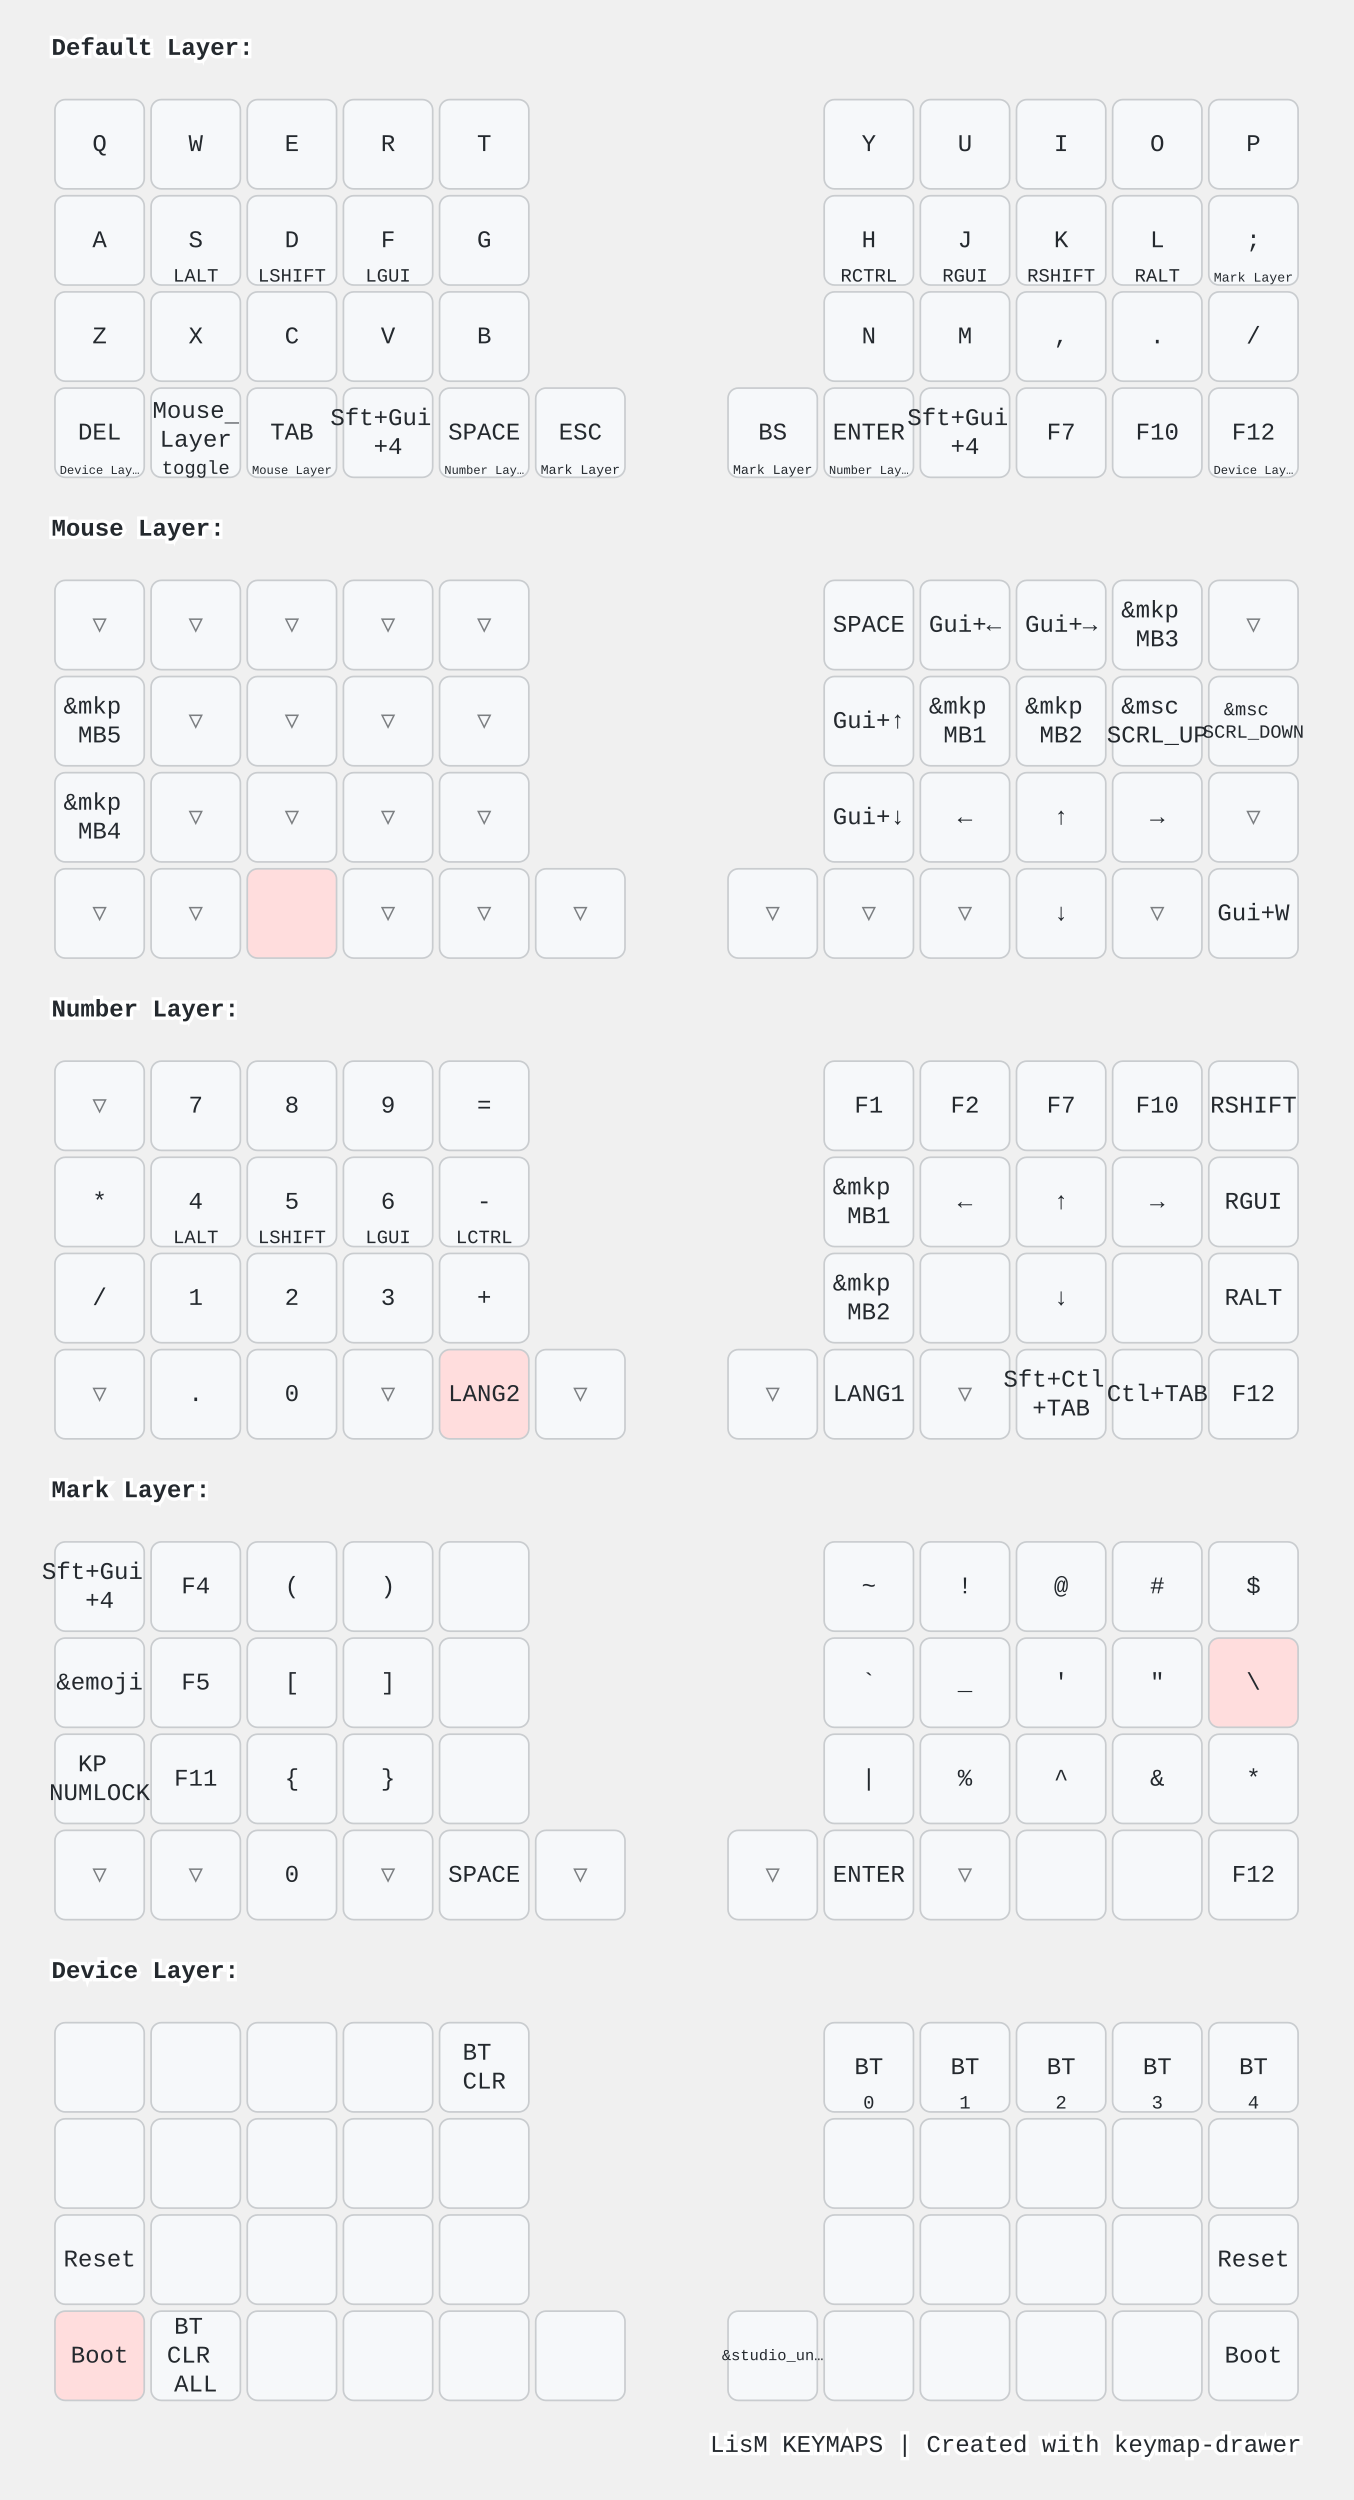
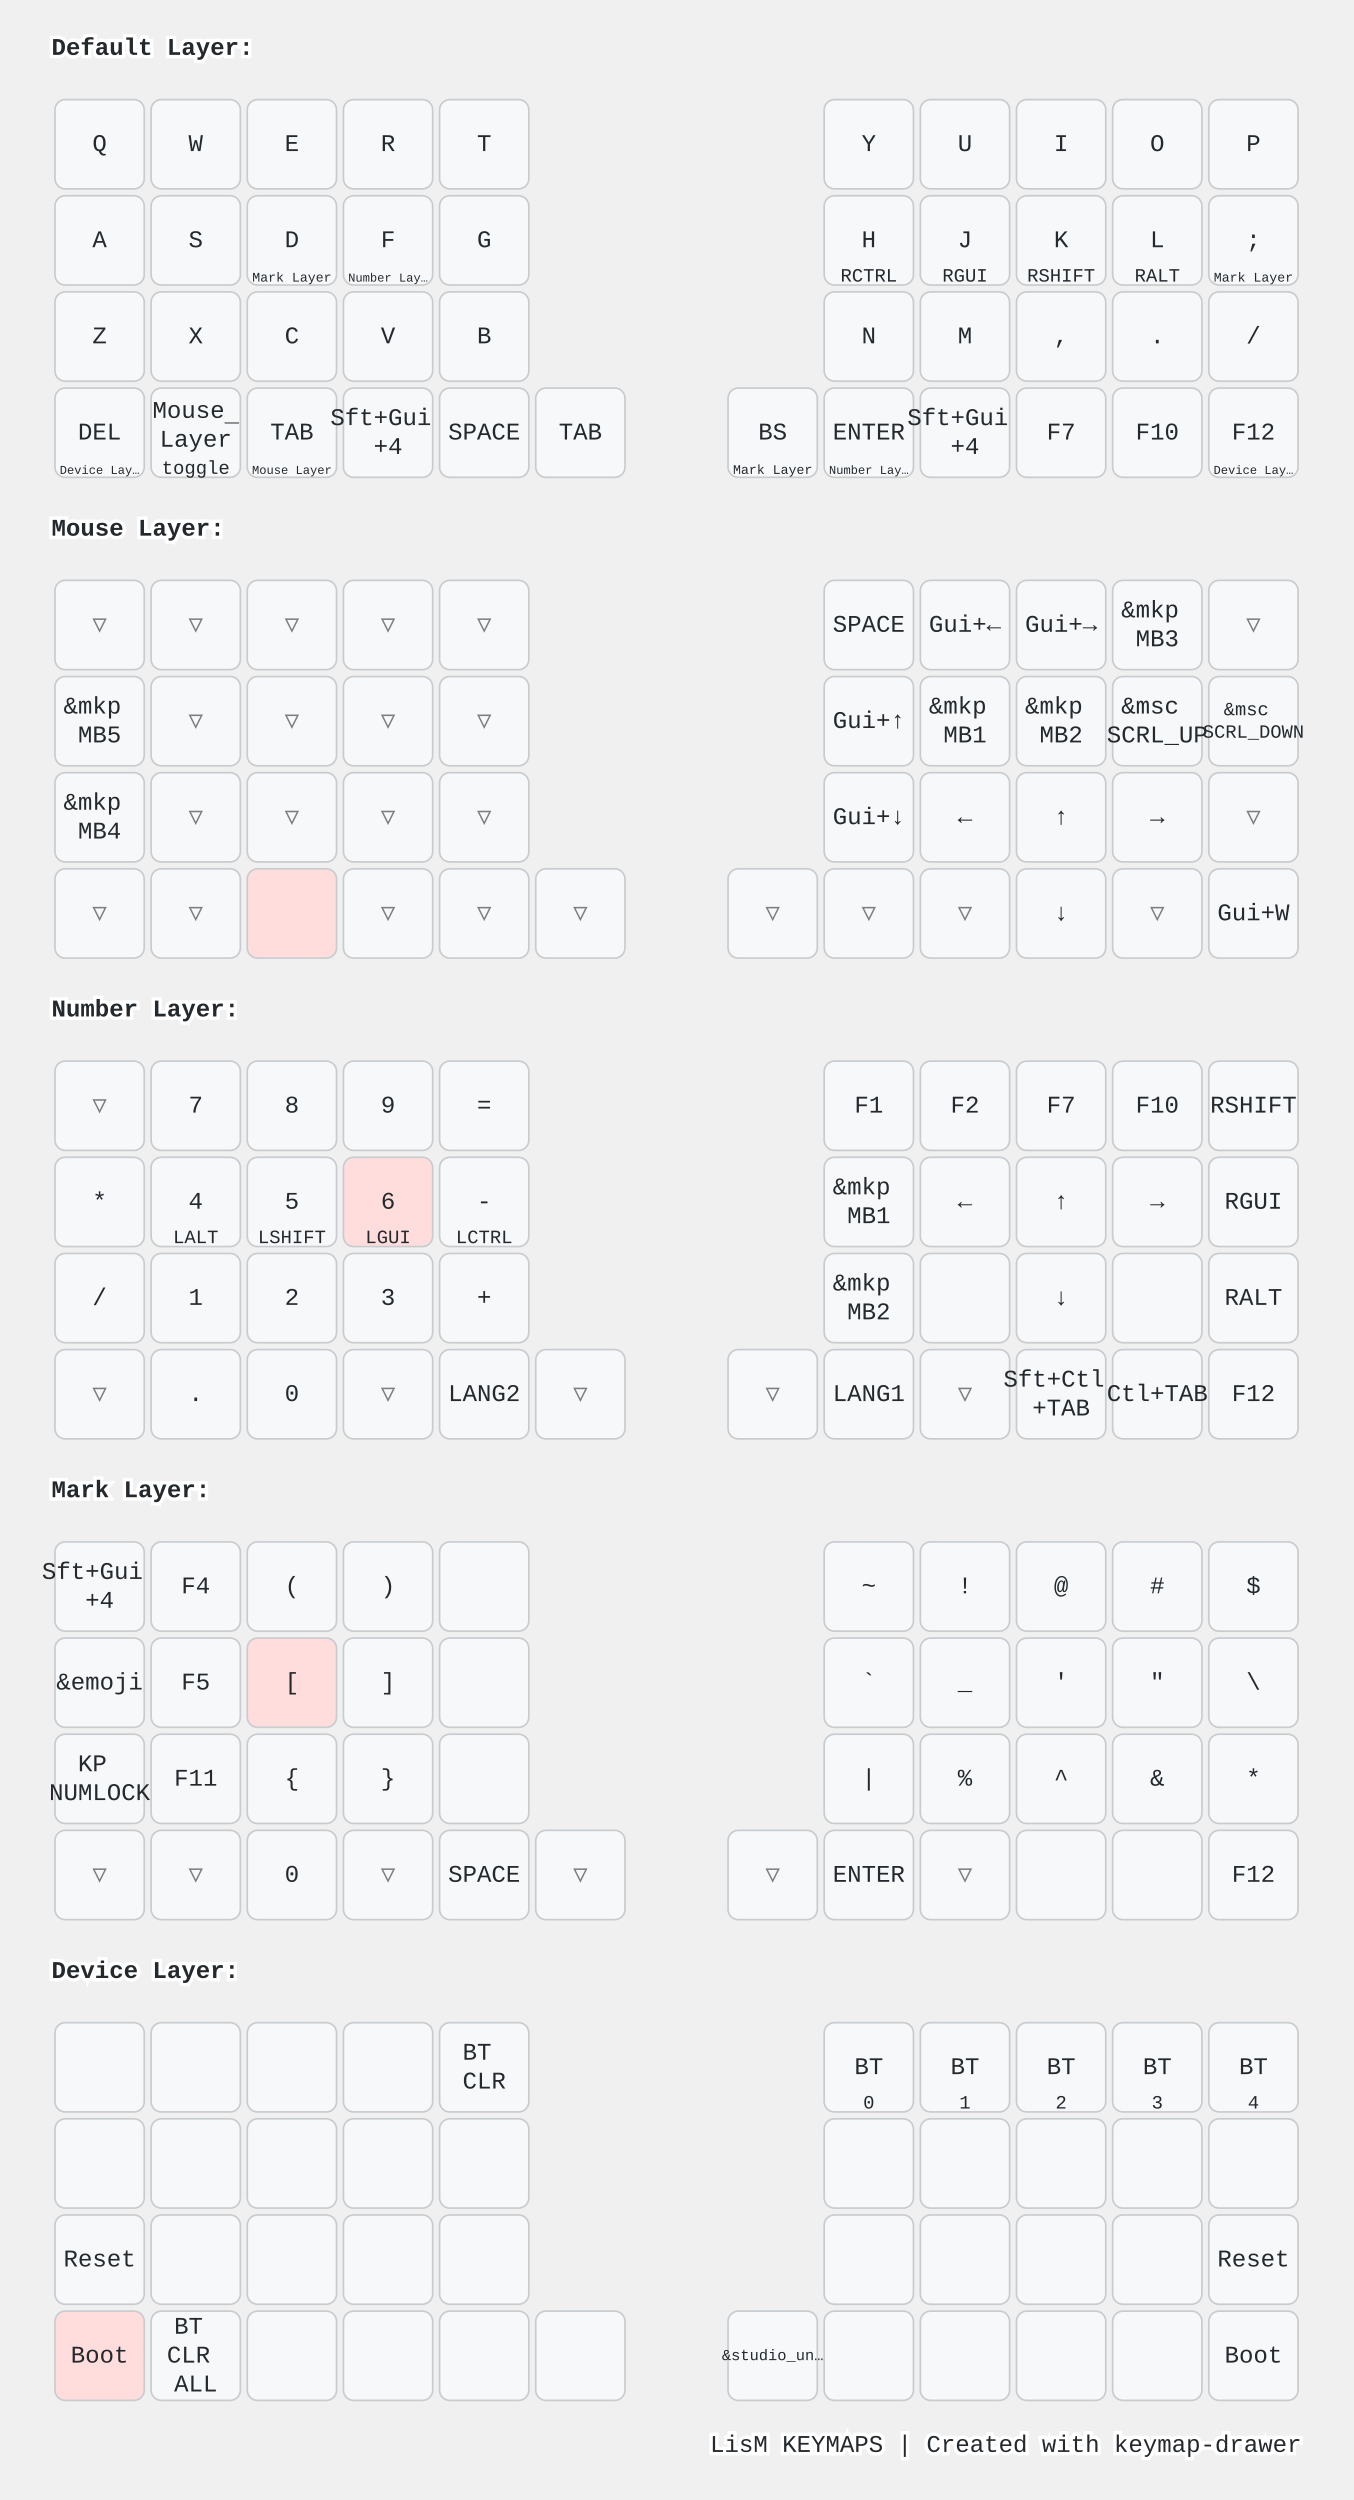
<svg xmlns="http://www.w3.org/2000/svg" width="788" height="1456" viewBox="0 0 788 1456" class="keymap">
  <style>/* inherit to force styles through use tags */
svg path {
    fill: inherit;
}

/* font and background color specifications */
svg.keymap {
    font-family: SFMono-Regular,Consolas,Liberation Mono,Menlo,monospace;
    font-size: 14px;
    font-kerning: normal;
    text-rendering: optimizeLegibility;
    fill: #24292e;
}

/* default key styling */
rect.key {
    fill: #f6f8fa;
}

rect.key, rect.combo {
    stroke: #c9cccf;
    stroke-width: 1;
}

/* default key side styling, only used is draw_key_sides is set */
rect.side {
    filter: brightness(90%);
}

/* color accent for combo boxes */
rect.combo, rect.combo-separate {
    fill: #cdf;
}

/* color accent for held keys */
rect.held, rect.combo.held {
    fill: #fdd;
}

/* color accent for ghost (optional) keys */
rect.ghost, rect.combo.ghost {
    stroke-dasharray: 4, 4;
    stroke-width: 2;
}

text {
    text-anchor: middle;
    dominant-baseline: middle;
}

/* styling for layer labels */
text.label {
    font-weight: bold;
    text-anchor: start;
    stroke: white;
    stroke-width: 4;
    paint-order: stroke;
}

/* styling for optional footer */
text.footer {
    text-anchor: end;
    dominant-baseline: auto;
    stroke: white;
    stroke-width: 4;
    paint-order: stroke;
}

/* styling for combo tap, and key non-tap label text */
text.combo, text.hold, text.shifted, text.left, text.right, text.tl, text.tr, text.bl, text.br {
    font-size: 11px;
}

text.hold, text.bl, text.br {
    text-anchor: middle;
    dominant-baseline: auto;
}

text.shifted, text.tl, text.tr {
    text-anchor: middle;
    dominant-baseline: hanging;
}

text.left, text.tl, text.bl {
    text-anchor: start;
}

text.right, text.tr, text.br {
    text-anchor: end;
}

text.layer-activator {
    text-decoration: underline;
}

/* styling for hold/shifted label text in combo box */
text.combo.hold, text.combo.shifted, text.combo.left, text.combo.right {
    font-size: 8px;
}

/* lighter symbol for transparent keys */
text.trans {
    fill: #7b7e81;
}

/* styling for combo dendrons */
path.combo {
    stroke-width: 1;
    stroke: gray;
    fill: none;
}

/* Start Tabler Icons Cleanup */
/* cannot use height/width with glyphs */
.icon-tabler &gt; path {
    fill: inherit;
    stroke: inherit;
    stroke-width: 2;
}
/* hide tabler's default box */
.icon-tabler &gt; path[stroke="none"][fill="none"] {
    visibility: hidden;
}
/* End Tabler Icons Cleanup */

@media (prefers-color-scheme: dark) {
svg.keymap { fill: #d1d6db; }
rect.key { fill: #3f4750; }
rect.key, rect.combo { stroke: #60666c; }
rect.combo, rect.combo-separate { fill: #1f3d7a; }
rect.held, rect.combo.held { fill: #854747; }
text.label, text.footer { stroke: black; }
text.trans { fill: #7e8184; }
path.combo { stroke: #7f7f7f; }

}</style>
  <g transform="translate(30, 0)" class="layer-Default Layer">
    <text x="0" y="28" class="label" id="Default-Layer">Default Layer:</text>
    <g transform="translate(0, 56)">
      <g transform="translate(28, 28)" class="key keypos-0">
        <rect rx="6" ry="6" x="-26" y="-26" width="52" height="52" class="key" />
        <text x="0" y="0" class="key tap">Q</text>
      </g>
      <g transform="translate(84, 28)" class="key keypos-1">
        <rect rx="6" ry="6" x="-26" y="-26" width="52" height="52" class="key" />
        <text x="0" y="0" class="key tap">W</text>
      </g>
      <g transform="translate(140, 28)" class="key keypos-2">
        <rect rx="6" ry="6" x="-26" y="-26" width="52" height="52" class="key" />
        <text x="0" y="0" class="key tap">E</text>
      </g>
      <g transform="translate(196, 28)" class="key keypos-3">
        <rect rx="6" ry="6" x="-26" y="-26" width="52" height="52" class="key" />
        <text x="0" y="0" class="key tap">R</text>
      </g>
      <g transform="translate(252, 28)" class="key keypos-4">
        <rect rx="6" ry="6" x="-26" y="-26" width="52" height="52" class="key" />
        <text x="0" y="0" class="key tap">T</text>
      </g>
      <g transform="translate(476, 28)" class="key keypos-5">
        <rect rx="6" ry="6" x="-26" y="-26" width="52" height="52" class="key" />
        <text x="0" y="0" class="key tap">Y</text>
      </g>
      <g transform="translate(532, 28)" class="key keypos-6">
        <rect rx="6" ry="6" x="-26" y="-26" width="52" height="52" class="key" />
        <text x="0" y="0" class="key tap">U</text>
      </g>
      <g transform="translate(588, 28)" class="key keypos-7">
        <rect rx="6" ry="6" x="-26" y="-26" width="52" height="52" class="key" />
        <text x="0" y="0" class="key tap">I</text>
      </g>
      <g transform="translate(644, 28)" class="key keypos-8">
        <rect rx="6" ry="6" x="-26" y="-26" width="52" height="52" class="key" />
        <text x="0" y="0" class="key tap">O</text>
      </g>
      <g transform="translate(700, 28)" class="key keypos-9">
        <rect rx="6" ry="6" x="-26" y="-26" width="52" height="52" class="key" />
        <text x="0" y="0" class="key tap">P</text>
      </g>
      <g transform="translate(28, 84)" class="key keypos-10">
        <rect rx="6" ry="6" x="-26" y="-26" width="52" height="52" class="key" />
        <text x="0" y="0" class="key tap">A</text>
      </g>
      <g transform="translate(84, 84)" class="key keypos-11">
        <rect rx="6" ry="6" x="-26" y="-26" width="52" height="52" class="key" />
        <text x="0" y="0" class="key tap">S</text>
-         <text x="0" y="24" class="key hold">LALT</text>
      </g>
      <g transform="translate(140, 84)" class="key keypos-12">
        <rect rx="6" ry="6" x="-26" y="-26" width="52" height="52" class="key" />
        <text x="0" y="0" class="key tap">D</text>
-         <text x="0" y="24" class="key hold">LSHIFT</text>
+         <a href="#Mark-Layer">
+           <text x="0" y="24" class="key hold layer-activator">
+             <tspan style="font-size: 70%">Mark Layer</tspan>
+           </text>
+         </a>
      </g>
      <g transform="translate(196, 84)" class="key keypos-13">
        <rect rx="6" ry="6" x="-26" y="-26" width="52" height="52" class="key" />
        <text x="0" y="0" class="key tap">F</text>
-         <text x="0" y="24" class="key hold">LGUI</text>
+         <a href="#Number-Layer">
+           <text x="0" y="24" class="key hold layer-activator">
+             <tspan style="font-size: 64%">Number Lay…</tspan>
+           </text>
+         </a>
      </g>
      <g transform="translate(252, 84)" class="key keypos-14">
        <rect rx="6" ry="6" x="-26" y="-26" width="52" height="52" class="key" />
        <text x="0" y="0" class="key tap">G</text>
      </g>
      <g transform="translate(476, 84)" class="key keypos-15">
        <rect rx="6" ry="6" x="-26" y="-26" width="52" height="52" class="key" />
        <text x="0" y="0" class="key tap">H</text>
        <text x="0" y="24" class="key hold">RCTRL</text>
      </g>
      <g transform="translate(532, 84)" class="key keypos-16">
        <rect rx="6" ry="6" x="-26" y="-26" width="52" height="52" class="key" />
        <text x="0" y="0" class="key tap">J</text>
        <text x="0" y="24" class="key hold">RGUI</text>
      </g>
      <g transform="translate(588, 84)" class="key keypos-17">
        <rect rx="6" ry="6" x="-26" y="-26" width="52" height="52" class="key" />
        <text x="0" y="0" class="key tap">K</text>
        <text x="0" y="24" class="key hold">RSHIFT</text>
      </g>
      <g transform="translate(644, 84)" class="key keypos-18">
        <rect rx="6" ry="6" x="-26" y="-26" width="52" height="52" class="key" />
        <text x="0" y="0" class="key tap">L</text>
        <text x="0" y="24" class="key hold">RALT</text>
      </g>
      <g transform="translate(700, 84)" class="key keypos-19">
        <rect rx="6" ry="6" x="-26" y="-26" width="52" height="52" class="key" />
        <text x="0" y="0" class="key tap">;</text>
        <a href="#Mark-Layer">
          <text x="0" y="24" class="key hold layer-activator">
            <tspan style="font-size: 70%">Mark Layer</tspan>
          </text>
        </a>
      </g>
      <g transform="translate(28, 140)" class="key keypos-20">
        <rect rx="6" ry="6" x="-26" y="-26" width="52" height="52" class="key" />
        <text x="0" y="0" class="key tap">Z</text>
      </g>
      <g transform="translate(84, 140)" class="key keypos-21">
        <rect rx="6" ry="6" x="-26" y="-26" width="52" height="52" class="key" />
        <text x="0" y="0" class="key tap">X</text>
      </g>
      <g transform="translate(140, 140)" class="key keypos-22">
        <rect rx="6" ry="6" x="-26" y="-26" width="52" height="52" class="key" />
        <text x="0" y="0" class="key tap">C</text>
      </g>
      <g transform="translate(196, 140)" class="key keypos-23">
        <rect rx="6" ry="6" x="-26" y="-26" width="52" height="52" class="key" />
        <text x="0" y="0" class="key tap">V</text>
      </g>
      <g transform="translate(252, 140)" class="key keypos-24">
        <rect rx="6" ry="6" x="-26" y="-26" width="52" height="52" class="key" />
        <text x="0" y="0" class="key tap">B</text>
      </g>
      <g transform="translate(476, 140)" class="key keypos-25">
        <rect rx="6" ry="6" x="-26" y="-26" width="52" height="52" class="key" />
        <text x="0" y="0" class="key tap">N</text>
      </g>
      <g transform="translate(532, 140)" class="key keypos-26">
        <rect rx="6" ry="6" x="-26" y="-26" width="52" height="52" class="key" />
        <text x="0" y="0" class="key tap">M</text>
      </g>
      <g transform="translate(588, 140)" class="key keypos-27">
        <rect rx="6" ry="6" x="-26" y="-26" width="52" height="52" class="key" />
        <text x="0" y="0" class="key tap">,</text>
      </g>
      <g transform="translate(644, 140)" class="key keypos-28">
        <rect rx="6" ry="6" x="-26" y="-26" width="52" height="52" class="key" />
        <text x="0" y="0" class="key tap">.</text>
      </g>
      <g transform="translate(700, 140)" class="key keypos-29">
        <rect rx="6" ry="6" x="-26" y="-26" width="52" height="52" class="key" />
        <text x="0" y="0" class="key tap">/</text>
      </g>
      <g transform="translate(28, 196)" class="key keypos-30">
        <rect rx="6" ry="6" x="-26" y="-26" width="52" height="52" class="key" />
        <text x="0" y="0" class="key tap">DEL</text>
        <a href="#Device-Layer">
          <text x="0" y="24" class="key hold layer-activator">
            <tspan style="font-size: 64%">Device Lay…</tspan>
          </text>
        </a>
      </g>
      <g transform="translate(84, 196)" class="key keypos-31">
        <rect rx="6" ry="6" x="-26" y="-26" width="52" height="52" class="key" />
        <a href="#Mouse-Layer">
          <text x="0" y="0" class="key tap layer-activator">
            <tspan x="0" dy="-0.9em">Mouse</tspan>
            <tspan x="0" dy="1.2em">Layer</tspan>
          </text>
        </a>
        <text x="0" y="24" class="key hold">toggle</text>
      </g>
      <g transform="translate(140, 196)" class="key keypos-32">
        <rect rx="6" ry="6" x="-26" y="-26" width="52" height="52" class="key" />
        <text x="0" y="0" class="key tap">TAB</text>
        <a href="#Mouse-Layer">
          <text x="0" y="24" class="key hold layer-activator">
            <tspan style="font-size: 64%">Mouse Layer</tspan>
          </text>
        </a>
      </g>
      <g transform="translate(196, 196)" class="key keypos-33">
        <rect rx="6" ry="6" x="-26" y="-26" width="52" height="52" class="key" />
        <text x="0" y="0" class="key tap">
          <tspan x="0" dy="-0.6em">Sft+Gui</tspan>
          <tspan x="0" dy="1.2em">+4</tspan>
        </text>
      </g>
      <g transform="translate(252, 196)" class="key keypos-34">
        <rect rx="6" ry="6" x="-26" y="-26" width="52" height="52" class="key" />
        <text x="0" y="0" class="key tap">SPACE</text>
-         <a href="#Number-Layer">
-           <text x="0" y="24" class="key hold layer-activator">
-             <tspan style="font-size: 64%">Number Lay…</tspan>
-           </text>
-         </a>
      </g>
      <g transform="translate(308, 196)" class="key keypos-35">
        <rect rx="6" ry="6" x="-26" y="-26" width="52" height="52" class="key" />
-         <text x="0" y="0" class="key tap">ESC</text>
-         <a href="#Mark-Layer">
-           <text x="0" y="24" class="key hold layer-activator">
-             <tspan style="font-size: 70%">Mark Layer</tspan>
-           </text>
-         </a>
+         <text x="0" y="0" class="key tap">TAB</text>
      </g>
      <g transform="translate(420, 196)" class="key keypos-36">
        <rect rx="6" ry="6" x="-26" y="-26" width="52" height="52" class="key" />
        <text x="0" y="0" class="key tap">BS</text>
        <a href="#Mark-Layer">
          <text x="0" y="24" class="key hold layer-activator">
            <tspan style="font-size: 70%">Mark Layer</tspan>
          </text>
        </a>
      </g>
      <g transform="translate(476, 196)" class="key keypos-37">
        <rect rx="6" ry="6" x="-26" y="-26" width="52" height="52" class="key" />
        <text x="0" y="0" class="key tap">ENTER</text>
        <a href="#Number-Layer">
          <text x="0" y="24" class="key hold layer-activator">
            <tspan style="font-size: 64%">Number Lay…</tspan>
          </text>
        </a>
      </g>
      <g transform="translate(532, 196)" class="key keypos-38">
        <rect rx="6" ry="6" x="-26" y="-26" width="52" height="52" class="key" />
        <text x="0" y="0" class="key tap">
          <tspan x="0" dy="-0.6em">Sft+Gui</tspan>
          <tspan x="0" dy="1.2em">+4</tspan>
        </text>
      </g>
      <g transform="translate(588, 196)" class="key keypos-39">
        <rect rx="6" ry="6" x="-26" y="-26" width="52" height="52" class="key" />
        <text x="0" y="0" class="key tap">F7</text>
      </g>
      <g transform="translate(644, 196)" class="key keypos-40">
        <rect rx="6" ry="6" x="-26" y="-26" width="52" height="52" class="key" />
        <text x="0" y="0" class="key tap">F10</text>
      </g>
      <g transform="translate(700, 196)" class="key keypos-41">
        <rect rx="6" ry="6" x="-26" y="-26" width="52" height="52" class="key" />
        <text x="0" y="0" class="key tap">F12</text>
        <a href="#Device-Layer">
          <text x="0" y="24" class="key hold layer-activator">
            <tspan style="font-size: 64%">Device Lay…</tspan>
          </text>
        </a>
      </g>
    </g>
  </g>
  <g transform="translate(30, 280)" class="layer-Mouse Layer">
    <text x="0" y="28" class="label" id="Mouse-Layer">Mouse Layer:</text>
    <g transform="translate(0, 56)">
      <g transform="translate(28, 28)" class="key trans keypos-0">
        <rect rx="6" ry="6" x="-26" y="-26" width="52" height="52" class="key trans" />
        <text x="0" y="0" class="key trans tap">▽</text>
      </g>
      <g transform="translate(84, 28)" class="key trans keypos-1">
        <rect rx="6" ry="6" x="-26" y="-26" width="52" height="52" class="key trans" />
        <text x="0" y="0" class="key trans tap">▽</text>
      </g>
      <g transform="translate(140, 28)" class="key trans keypos-2">
        <rect rx="6" ry="6" x="-26" y="-26" width="52" height="52" class="key trans" />
        <text x="0" y="0" class="key trans tap">▽</text>
      </g>
      <g transform="translate(196, 28)" class="key trans keypos-3">
        <rect rx="6" ry="6" x="-26" y="-26" width="52" height="52" class="key trans" />
        <text x="0" y="0" class="key trans tap">▽</text>
      </g>
      <g transform="translate(252, 28)" class="key trans keypos-4">
        <rect rx="6" ry="6" x="-26" y="-26" width="52" height="52" class="key trans" />
        <text x="0" y="0" class="key trans tap">▽</text>
      </g>
      <g transform="translate(476, 28)" class="key keypos-5">
        <rect rx="6" ry="6" x="-26" y="-26" width="52" height="52" class="key" />
        <text x="0" y="0" class="key tap">SPACE</text>
      </g>
      <g transform="translate(532, 28)" class="key keypos-6">
        <rect rx="6" ry="6" x="-26" y="-26" width="52" height="52" class="key" />
        <text x="0" y="0" class="key tap">Gui+←</text>
      </g>
      <g transform="translate(588, 28)" class="key keypos-7">
        <rect rx="6" ry="6" x="-26" y="-26" width="52" height="52" class="key" />
        <text x="0" y="0" class="key tap">Gui+→</text>
      </g>
      <g transform="translate(644, 28)" class="key keypos-8">
        <rect rx="6" ry="6" x="-26" y="-26" width="52" height="52" class="key" />
        <text x="0" y="0" class="key tap">
          <tspan x="0" dy="-0.6em">&amp;mkp</tspan>
          <tspan x="0" dy="1.2em">MB3</tspan>
        </text>
      </g>
      <g transform="translate(700, 28)" class="key trans keypos-9">
        <rect rx="6" ry="6" x="-26" y="-26" width="52" height="52" class="key trans" />
        <text x="0" y="0" class="key trans tap">▽</text>
      </g>
      <g transform="translate(28, 84)" class="key keypos-10">
        <rect rx="6" ry="6" x="-26" y="-26" width="52" height="52" class="key" />
        <text x="0" y="0" class="key tap">
          <tspan x="0" dy="-0.6em">&amp;mkp</tspan>
          <tspan x="0" dy="1.2em">MB5</tspan>
        </text>
      </g>
      <g transform="translate(84, 84)" class="key trans keypos-11">
        <rect rx="6" ry="6" x="-26" y="-26" width="52" height="52" class="key trans" />
        <text x="0" y="0" class="key trans tap">▽</text>
      </g>
      <g transform="translate(140, 84)" class="key trans keypos-12">
        <rect rx="6" ry="6" x="-26" y="-26" width="52" height="52" class="key trans" />
        <text x="0" y="0" class="key trans tap">▽</text>
      </g>
      <g transform="translate(196, 84)" class="key trans keypos-13">
        <rect rx="6" ry="6" x="-26" y="-26" width="52" height="52" class="key trans" />
        <text x="0" y="0" class="key trans tap">▽</text>
      </g>
      <g transform="translate(252, 84)" class="key trans keypos-14">
        <rect rx="6" ry="6" x="-26" y="-26" width="52" height="52" class="key trans" />
        <text x="0" y="0" class="key trans tap">▽</text>
      </g>
      <g transform="translate(476, 84)" class="key keypos-15">
        <rect rx="6" ry="6" x="-26" y="-26" width="52" height="52" class="key" />
        <text x="0" y="0" class="key tap">Gui+↑</text>
      </g>
      <g transform="translate(532, 84)" class="key keypos-16">
        <rect rx="6" ry="6" x="-26" y="-26" width="52" height="52" class="key" />
        <text x="0" y="0" class="key tap">
          <tspan x="0" dy="-0.6em">&amp;mkp</tspan>
          <tspan x="0" dy="1.2em">MB1</tspan>
        </text>
      </g>
      <g transform="translate(588, 84)" class="key keypos-17">
        <rect rx="6" ry="6" x="-26" y="-26" width="52" height="52" class="key" />
        <text x="0" y="0" class="key tap">
          <tspan x="0" dy="-0.6em">&amp;mkp</tspan>
          <tspan x="0" dy="1.2em">MB2</tspan>
        </text>
      </g>
      <g transform="translate(644, 84)" class="key keypos-18">
        <rect rx="6" ry="6" x="-26" y="-26" width="52" height="52" class="key" />
        <text x="0" y="0" class="key tap">
          <tspan x="0" dy="-0.6em">&amp;msc</tspan>
          <tspan x="0" dy="1.2em">SCRL_UP</tspan>
        </text>
      </g>
      <g transform="translate(700, 84)" class="key keypos-19">
        <rect rx="6" ry="6" x="-26" y="-26" width="52" height="52" class="key" />
        <text x="0" y="0" class="key tap">
          <tspan x="0" dy="-0.6em" style="font-size: 78%">&amp;msc</tspan>
          <tspan x="0" dy="1.2em" style="font-size: 78%">SCRL_DOWN</tspan>
        </text>
      </g>
      <g transform="translate(28, 140)" class="key keypos-20">
        <rect rx="6" ry="6" x="-26" y="-26" width="52" height="52" class="key" />
        <text x="0" y="0" class="key tap">
          <tspan x="0" dy="-0.6em">&amp;mkp</tspan>
          <tspan x="0" dy="1.2em">MB4</tspan>
        </text>
      </g>
      <g transform="translate(84, 140)" class="key trans keypos-21">
        <rect rx="6" ry="6" x="-26" y="-26" width="52" height="52" class="key trans" />
        <text x="0" y="0" class="key trans tap">▽</text>
      </g>
      <g transform="translate(140, 140)" class="key trans keypos-22">
        <rect rx="6" ry="6" x="-26" y="-26" width="52" height="52" class="key trans" />
        <text x="0" y="0" class="key trans tap">▽</text>
      </g>
      <g transform="translate(196, 140)" class="key trans keypos-23">
        <rect rx="6" ry="6" x="-26" y="-26" width="52" height="52" class="key trans" />
        <text x="0" y="0" class="key trans tap">▽</text>
      </g>
      <g transform="translate(252, 140)" class="key trans keypos-24">
        <rect rx="6" ry="6" x="-26" y="-26" width="52" height="52" class="key trans" />
        <text x="0" y="0" class="key trans tap">▽</text>
      </g>
      <g transform="translate(476, 140)" class="key keypos-25">
        <rect rx="6" ry="6" x="-26" y="-26" width="52" height="52" class="key" />
        <text x="0" y="0" class="key tap">Gui+↓</text>
      </g>
      <g transform="translate(532, 140)" class="key keypos-26">
        <rect rx="6" ry="6" x="-26" y="-26" width="52" height="52" class="key" />
        <text x="0" y="0" class="key tap">←</text>
      </g>
      <g transform="translate(588, 140)" class="key keypos-27">
        <rect rx="6" ry="6" x="-26" y="-26" width="52" height="52" class="key" />
        <text x="0" y="0" class="key tap">↑</text>
      </g>
      <g transform="translate(644, 140)" class="key keypos-28">
        <rect rx="6" ry="6" x="-26" y="-26" width="52" height="52" class="key" />
        <text x="0" y="0" class="key tap">→</text>
      </g>
      <g transform="translate(700, 140)" class="key trans keypos-29">
        <rect rx="6" ry="6" x="-26" y="-26" width="52" height="52" class="key trans" />
        <text x="0" y="0" class="key trans tap">▽</text>
      </g>
      <g transform="translate(28, 196)" class="key trans keypos-30">
        <rect rx="6" ry="6" x="-26" y="-26" width="52" height="52" class="key trans" />
        <text x="0" y="0" class="key trans tap">▽</text>
      </g>
      <g transform="translate(84, 196)" class="key trans keypos-31">
        <rect rx="6" ry="6" x="-26" y="-26" width="52" height="52" class="key trans" />
        <text x="0" y="0" class="key trans tap">▽</text>
      </g>
      <g transform="translate(140, 196)" class="key held keypos-32">
        <rect rx="6" ry="6" x="-26" y="-26" width="52" height="52" class="key held" />
      </g>
      <g transform="translate(196, 196)" class="key trans keypos-33">
        <rect rx="6" ry="6" x="-26" y="-26" width="52" height="52" class="key trans" />
        <text x="0" y="0" class="key trans tap">▽</text>
      </g>
      <g transform="translate(252, 196)" class="key trans keypos-34">
        <rect rx="6" ry="6" x="-26" y="-26" width="52" height="52" class="key trans" />
        <text x="0" y="0" class="key trans tap">▽</text>
      </g>
      <g transform="translate(308, 196)" class="key trans keypos-35">
        <rect rx="6" ry="6" x="-26" y="-26" width="52" height="52" class="key trans" />
        <text x="0" y="0" class="key trans tap">▽</text>
      </g>
      <g transform="translate(420, 196)" class="key trans keypos-36">
        <rect rx="6" ry="6" x="-26" y="-26" width="52" height="52" class="key trans" />
        <text x="0" y="0" class="key trans tap">▽</text>
      </g>
      <g transform="translate(476, 196)" class="key trans keypos-37">
        <rect rx="6" ry="6" x="-26" y="-26" width="52" height="52" class="key trans" />
        <text x="0" y="0" class="key trans tap">▽</text>
      </g>
      <g transform="translate(532, 196)" class="key trans keypos-38">
        <rect rx="6" ry="6" x="-26" y="-26" width="52" height="52" class="key trans" />
        <text x="0" y="0" class="key trans tap">▽</text>
      </g>
      <g transform="translate(588, 196)" class="key keypos-39">
        <rect rx="6" ry="6" x="-26" y="-26" width="52" height="52" class="key" />
        <text x="0" y="0" class="key tap">↓</text>
      </g>
      <g transform="translate(644, 196)" class="key trans keypos-40">
        <rect rx="6" ry="6" x="-26" y="-26" width="52" height="52" class="key trans" />
        <text x="0" y="0" class="key trans tap">▽</text>
      </g>
      <g transform="translate(700, 196)" class="key keypos-41">
        <rect rx="6" ry="6" x="-26" y="-26" width="52" height="52" class="key" />
        <text x="0" y="0" class="key tap">Gui+W</text>
      </g>
    </g>
  </g>
  <g transform="translate(30, 560)" class="layer-Number Layer">
    <text x="0" y="28" class="label" id="Number-Layer">Number Layer:</text>
    <g transform="translate(0, 56)">
      <g transform="translate(28, 28)" class="key trans keypos-0">
        <rect rx="6" ry="6" x="-26" y="-26" width="52" height="52" class="key trans" />
        <text x="0" y="0" class="key trans tap">▽</text>
      </g>
      <g transform="translate(84, 28)" class="key keypos-1">
        <rect rx="6" ry="6" x="-26" y="-26" width="52" height="52" class="key" />
        <text x="0" y="0" class="key tap">7</text>
      </g>
      <g transform="translate(140, 28)" class="key keypos-2">
        <rect rx="6" ry="6" x="-26" y="-26" width="52" height="52" class="key" />
        <text x="0" y="0" class="key tap">8</text>
      </g>
      <g transform="translate(196, 28)" class="key keypos-3">
        <rect rx="6" ry="6" x="-26" y="-26" width="52" height="52" class="key" />
        <text x="0" y="0" class="key tap">9</text>
      </g>
      <g transform="translate(252, 28)" class="key keypos-4">
        <rect rx="6" ry="6" x="-26" y="-26" width="52" height="52" class="key" />
        <text x="0" y="0" class="key tap">=</text>
      </g>
      <g transform="translate(476, 28)" class="key keypos-5">
        <rect rx="6" ry="6" x="-26" y="-26" width="52" height="52" class="key" />
        <text x="0" y="0" class="key tap">F1</text>
      </g>
      <g transform="translate(532, 28)" class="key keypos-6">
        <rect rx="6" ry="6" x="-26" y="-26" width="52" height="52" class="key" />
        <text x="0" y="0" class="key tap">F2</text>
      </g>
      <g transform="translate(588, 28)" class="key keypos-7">
        <rect rx="6" ry="6" x="-26" y="-26" width="52" height="52" class="key" />
        <text x="0" y="0" class="key tap">F7</text>
      </g>
      <g transform="translate(644, 28)" class="key keypos-8">
        <rect rx="6" ry="6" x="-26" y="-26" width="52" height="52" class="key" />
        <text x="0" y="0" class="key tap">F10</text>
      </g>
      <g transform="translate(700, 28)" class="key keypos-9">
        <rect rx="6" ry="6" x="-26" y="-26" width="52" height="52" class="key" />
        <text x="0" y="0" class="key tap">RSHIFT</text>
      </g>
      <g transform="translate(28, 84)" class="key keypos-10">
        <rect rx="6" ry="6" x="-26" y="-26" width="52" height="52" class="key" />
        <text x="0" y="0" class="key tap">*</text>
      </g>
      <g transform="translate(84, 84)" class="key keypos-11">
        <rect rx="6" ry="6" x="-26" y="-26" width="52" height="52" class="key" />
        <text x="0" y="0" class="key tap">4</text>
        <text x="0" y="24" class="key hold">LALT</text>
      </g>
      <g transform="translate(140, 84)" class="key keypos-12">
        <rect rx="6" ry="6" x="-26" y="-26" width="52" height="52" class="key" />
        <text x="0" y="0" class="key tap">5</text>
        <text x="0" y="24" class="key hold">LSHIFT</text>
      </g>
-       <g transform="translate(196, 84)" class="key keypos-13">
-         <rect rx="6" ry="6" x="-26" y="-26" width="52" height="52" class="key" />
-         <text x="0" y="0" class="key tap">6</text>
-         <text x="0" y="24" class="key hold">LGUI</text>
+       <g transform="translate(196, 84)" class="key held keypos-13">
+         <rect rx="6" ry="6" x="-26" y="-26" width="52" height="52" class="key held" />
+         <text x="0" y="0" class="key held tap">6</text>
+         <text x="0" y="24" class="key held hold">LGUI</text>
      </g>
      <g transform="translate(252, 84)" class="key keypos-14">
        <rect rx="6" ry="6" x="-26" y="-26" width="52" height="52" class="key" />
        <text x="0" y="0" class="key tap">-</text>
        <text x="0" y="24" class="key hold">LCTRL</text>
      </g>
      <g transform="translate(476, 84)" class="key keypos-15">
        <rect rx="6" ry="6" x="-26" y="-26" width="52" height="52" class="key" />
        <text x="0" y="0" class="key tap">
          <tspan x="0" dy="-0.6em">&amp;mkp</tspan>
          <tspan x="0" dy="1.2em">MB1</tspan>
        </text>
      </g>
      <g transform="translate(532, 84)" class="key keypos-16">
        <rect rx="6" ry="6" x="-26" y="-26" width="52" height="52" class="key" />
        <text x="0" y="0" class="key tap">←</text>
      </g>
      <g transform="translate(588, 84)" class="key keypos-17">
        <rect rx="6" ry="6" x="-26" y="-26" width="52" height="52" class="key" />
        <text x="0" y="0" class="key tap">↑</text>
      </g>
      <g transform="translate(644, 84)" class="key keypos-18">
        <rect rx="6" ry="6" x="-26" y="-26" width="52" height="52" class="key" />
        <text x="0" y="0" class="key tap">→</text>
      </g>
      <g transform="translate(700, 84)" class="key keypos-19">
        <rect rx="6" ry="6" x="-26" y="-26" width="52" height="52" class="key" />
        <text x="0" y="0" class="key tap">RGUI</text>
      </g>
      <g transform="translate(28, 140)" class="key keypos-20">
        <rect rx="6" ry="6" x="-26" y="-26" width="52" height="52" class="key" />
        <text x="0" y="0" class="key tap">/</text>
      </g>
      <g transform="translate(84, 140)" class="key keypos-21">
        <rect rx="6" ry="6" x="-26" y="-26" width="52" height="52" class="key" />
        <text x="0" y="0" class="key tap">1</text>
      </g>
      <g transform="translate(140, 140)" class="key keypos-22">
        <rect rx="6" ry="6" x="-26" y="-26" width="52" height="52" class="key" />
        <text x="0" y="0" class="key tap">2</text>
      </g>
      <g transform="translate(196, 140)" class="key keypos-23">
        <rect rx="6" ry="6" x="-26" y="-26" width="52" height="52" class="key" />
        <text x="0" y="0" class="key tap">3</text>
      </g>
      <g transform="translate(252, 140)" class="key keypos-24">
        <rect rx="6" ry="6" x="-26" y="-26" width="52" height="52" class="key" />
        <text x="0" y="0" class="key tap">+</text>
      </g>
      <g transform="translate(476, 140)" class="key keypos-25">
        <rect rx="6" ry="6" x="-26" y="-26" width="52" height="52" class="key" />
        <text x="0" y="0" class="key tap">
          <tspan x="0" dy="-0.6em">&amp;mkp</tspan>
          <tspan x="0" dy="1.2em">MB2</tspan>
        </text>
      </g>
      <g transform="translate(532, 140)" class="key keypos-26">
        <rect rx="6" ry="6" x="-26" y="-26" width="52" height="52" class="key" />
      </g>
      <g transform="translate(588, 140)" class="key keypos-27">
        <rect rx="6" ry="6" x="-26" y="-26" width="52" height="52" class="key" />
        <text x="0" y="0" class="key tap">↓</text>
      </g>
      <g transform="translate(644, 140)" class="key keypos-28">
        <rect rx="6" ry="6" x="-26" y="-26" width="52" height="52" class="key" />
      </g>
      <g transform="translate(700, 140)" class="key keypos-29">
        <rect rx="6" ry="6" x="-26" y="-26" width="52" height="52" class="key" />
        <text x="0" y="0" class="key tap">RALT</text>
      </g>
      <g transform="translate(28, 196)" class="key trans keypos-30">
        <rect rx="6" ry="6" x="-26" y="-26" width="52" height="52" class="key trans" />
        <text x="0" y="0" class="key trans tap">▽</text>
      </g>
      <g transform="translate(84, 196)" class="key keypos-31">
        <rect rx="6" ry="6" x="-26" y="-26" width="52" height="52" class="key" />
        <text x="0" y="0" class="key tap">.</text>
      </g>
      <g transform="translate(140, 196)" class="key keypos-32">
        <rect rx="6" ry="6" x="-26" y="-26" width="52" height="52" class="key" />
        <text x="0" y="0" class="key tap">0</text>
      </g>
      <g transform="translate(196, 196)" class="key trans keypos-33">
        <rect rx="6" ry="6" x="-26" y="-26" width="52" height="52" class="key trans" />
        <text x="0" y="0" class="key trans tap">▽</text>
      </g>
-       <g transform="translate(252, 196)" class="key held keypos-34">
-         <rect rx="6" ry="6" x="-26" y="-26" width="52" height="52" class="key held" />
-         <text x="0" y="0" class="key held tap">LANG2</text>
+       <g transform="translate(252, 196)" class="key keypos-34">
+         <rect rx="6" ry="6" x="-26" y="-26" width="52" height="52" class="key" />
+         <text x="0" y="0" class="key tap">LANG2</text>
      </g>
      <g transform="translate(308, 196)" class="key trans keypos-35">
        <rect rx="6" ry="6" x="-26" y="-26" width="52" height="52" class="key trans" />
        <text x="0" y="0" class="key trans tap">▽</text>
      </g>
      <g transform="translate(420, 196)" class="key trans keypos-36">
        <rect rx="6" ry="6" x="-26" y="-26" width="52" height="52" class="key trans" />
        <text x="0" y="0" class="key trans tap">▽</text>
      </g>
      <g transform="translate(476, 196)" class="key keypos-37">
        <rect rx="6" ry="6" x="-26" y="-26" width="52" height="52" class="key" />
        <text x="0" y="0" class="key tap">LANG1</text>
      </g>
      <g transform="translate(532, 196)" class="key trans keypos-38">
        <rect rx="6" ry="6" x="-26" y="-26" width="52" height="52" class="key trans" />
        <text x="0" y="0" class="key trans tap">▽</text>
      </g>
      <g transform="translate(588, 196)" class="key keypos-39">
        <rect rx="6" ry="6" x="-26" y="-26" width="52" height="52" class="key" />
        <text x="0" y="0" class="key tap">
          <tspan x="0" dy="-0.6em">Sft+Ctl</tspan>
          <tspan x="0" dy="1.2em">+TAB</tspan>
        </text>
      </g>
      <g transform="translate(644, 196)" class="key keypos-40">
        <rect rx="6" ry="6" x="-26" y="-26" width="52" height="52" class="key" />
        <text x="0" y="0" class="key tap">Ctl+TAB</text>
      </g>
      <g transform="translate(700, 196)" class="key keypos-41">
        <rect rx="6" ry="6" x="-26" y="-26" width="52" height="52" class="key" />
        <text x="0" y="0" class="key tap">F12</text>
      </g>
    </g>
  </g>
  <g transform="translate(30, 840)" class="layer-Mark Layer">
    <text x="0" y="28" class="label" id="Mark-Layer">Mark Layer:</text>
    <g transform="translate(0, 56)">
      <g transform="translate(28, 28)" class="key keypos-0">
        <rect rx="6" ry="6" x="-26" y="-26" width="52" height="52" class="key" />
        <text x="0" y="0" class="key tap">
          <tspan x="0" dy="-0.6em">Sft+Gui</tspan>
          <tspan x="0" dy="1.2em">+4</tspan>
        </text>
      </g>
      <g transform="translate(84, 28)" class="key keypos-1">
        <rect rx="6" ry="6" x="-26" y="-26" width="52" height="52" class="key" />
        <text x="0" y="0" class="key tap">F4</text>
      </g>
      <g transform="translate(140, 28)" class="key keypos-2">
        <rect rx="6" ry="6" x="-26" y="-26" width="52" height="52" class="key" />
        <text x="0" y="0" class="key tap">(</text>
      </g>
      <g transform="translate(196, 28)" class="key keypos-3">
        <rect rx="6" ry="6" x="-26" y="-26" width="52" height="52" class="key" />
        <text x="0" y="0" class="key tap">)</text>
      </g>
      <g transform="translate(252, 28)" class="key keypos-4">
        <rect rx="6" ry="6" x="-26" y="-26" width="52" height="52" class="key" />
      </g>
      <g transform="translate(476, 28)" class="key keypos-5">
        <rect rx="6" ry="6" x="-26" y="-26" width="52" height="52" class="key" />
        <text x="0" y="0" class="key tap">~</text>
      </g>
      <g transform="translate(532, 28)" class="key keypos-6">
        <rect rx="6" ry="6" x="-26" y="-26" width="52" height="52" class="key" />
        <text x="0" y="0" class="key tap">!</text>
      </g>
      <g transform="translate(588, 28)" class="key keypos-7">
        <rect rx="6" ry="6" x="-26" y="-26" width="52" height="52" class="key" />
        <text x="0" y="0" class="key tap">@</text>
      </g>
      <g transform="translate(644, 28)" class="key keypos-8">
        <rect rx="6" ry="6" x="-26" y="-26" width="52" height="52" class="key" />
        <text x="0" y="0" class="key tap">#</text>
      </g>
      <g transform="translate(700, 28)" class="key keypos-9">
        <rect rx="6" ry="6" x="-26" y="-26" width="52" height="52" class="key" />
        <text x="0" y="0" class="key tap">$</text>
      </g>
      <g transform="translate(28, 84)" class="key keypos-10">
        <rect rx="6" ry="6" x="-26" y="-26" width="52" height="52" class="key" />
        <text x="0" y="0" class="key tap">&amp;emoji</text>
      </g>
      <g transform="translate(84, 84)" class="key keypos-11">
        <rect rx="6" ry="6" x="-26" y="-26" width="52" height="52" class="key" />
        <text x="0" y="0" class="key tap">F5</text>
      </g>
-       <g transform="translate(140, 84)" class="key keypos-12">
-         <rect rx="6" ry="6" x="-26" y="-26" width="52" height="52" class="key" />
-         <text x="0" y="0" class="key tap">[</text>
+       <g transform="translate(140, 84)" class="key held keypos-12">
+         <rect rx="6" ry="6" x="-26" y="-26" width="52" height="52" class="key held" />
+         <text x="0" y="0" class="key held tap">[</text>
      </g>
      <g transform="translate(196, 84)" class="key keypos-13">
        <rect rx="6" ry="6" x="-26" y="-26" width="52" height="52" class="key" />
        <text x="0" y="0" class="key tap">]</text>
      </g>
      <g transform="translate(252, 84)" class="key keypos-14">
        <rect rx="6" ry="6" x="-26" y="-26" width="52" height="52" class="key" />
      </g>
      <g transform="translate(476, 84)" class="key keypos-15">
        <rect rx="6" ry="6" x="-26" y="-26" width="52" height="52" class="key" />
        <text x="0" y="0" class="key tap">`</text>
      </g>
      <g transform="translate(532, 84)" class="key keypos-16">
        <rect rx="6" ry="6" x="-26" y="-26" width="52" height="52" class="key" />
        <text x="0" y="0" class="key tap">_</text>
      </g>
      <g transform="translate(588, 84)" class="key keypos-17">
        <rect rx="6" ry="6" x="-26" y="-26" width="52" height="52" class="key" />
        <text x="0" y="0" class="key tap">'</text>
      </g>
      <g transform="translate(644, 84)" class="key keypos-18">
        <rect rx="6" ry="6" x="-26" y="-26" width="52" height="52" class="key" />
        <text x="0" y="0" class="key tap">"</text>
      </g>
-       <g transform="translate(700, 84)" class="key held keypos-19">
-         <rect rx="6" ry="6" x="-26" y="-26" width="52" height="52" class="key held" />
-         <text x="0" y="0" class="key held tap">\</text>
+       <g transform="translate(700, 84)" class="key keypos-19">
+         <rect rx="6" ry="6" x="-26" y="-26" width="52" height="52" class="key" />
+         <text x="0" y="0" class="key tap">\</text>
      </g>
      <g transform="translate(28, 140)" class="key keypos-20">
        <rect rx="6" ry="6" x="-26" y="-26" width="52" height="52" class="key" />
        <text x="0" y="0" class="key tap">
          <tspan x="0" dy="-0.6em">KP</tspan>
          <tspan x="0" dy="1.2em">NUMLOCK</tspan>
        </text>
      </g>
      <g transform="translate(84, 140)" class="key keypos-21">
        <rect rx="6" ry="6" x="-26" y="-26" width="52" height="52" class="key" />
        <text x="0" y="0" class="key tap">F11</text>
      </g>
      <g transform="translate(140, 140)" class="key keypos-22">
        <rect rx="6" ry="6" x="-26" y="-26" width="52" height="52" class="key" />
        <text x="0" y="0" class="key tap">{</text>
      </g>
      <g transform="translate(196, 140)" class="key keypos-23">
        <rect rx="6" ry="6" x="-26" y="-26" width="52" height="52" class="key" />
        <text x="0" y="0" class="key tap">}</text>
      </g>
      <g transform="translate(252, 140)" class="key keypos-24">
        <rect rx="6" ry="6" x="-26" y="-26" width="52" height="52" class="key" />
      </g>
      <g transform="translate(476, 140)" class="key keypos-25">
        <rect rx="6" ry="6" x="-26" y="-26" width="52" height="52" class="key" />
        <text x="0" y="0" class="key tap">|</text>
      </g>
      <g transform="translate(532, 140)" class="key keypos-26">
        <rect rx="6" ry="6" x="-26" y="-26" width="52" height="52" class="key" />
        <text x="0" y="0" class="key tap">%</text>
      </g>
      <g transform="translate(588, 140)" class="key keypos-27">
        <rect rx="6" ry="6" x="-26" y="-26" width="52" height="52" class="key" />
        <text x="0" y="0" class="key tap">^</text>
      </g>
      <g transform="translate(644, 140)" class="key keypos-28">
        <rect rx="6" ry="6" x="-26" y="-26" width="52" height="52" class="key" />
        <text x="0" y="0" class="key tap">&amp;</text>
      </g>
      <g transform="translate(700, 140)" class="key keypos-29">
        <rect rx="6" ry="6" x="-26" y="-26" width="52" height="52" class="key" />
        <text x="0" y="0" class="key tap">*</text>
      </g>
      <g transform="translate(28, 196)" class="key trans keypos-30">
        <rect rx="6" ry="6" x="-26" y="-26" width="52" height="52" class="key trans" />
        <text x="0" y="0" class="key trans tap">▽</text>
      </g>
      <g transform="translate(84, 196)" class="key trans keypos-31">
        <rect rx="6" ry="6" x="-26" y="-26" width="52" height="52" class="key trans" />
        <text x="0" y="0" class="key trans tap">▽</text>
      </g>
      <g transform="translate(140, 196)" class="key keypos-32">
        <rect rx="6" ry="6" x="-26" y="-26" width="52" height="52" class="key" />
        <text x="0" y="0" class="key tap">0</text>
      </g>
      <g transform="translate(196, 196)" class="key trans keypos-33">
        <rect rx="6" ry="6" x="-26" y="-26" width="52" height="52" class="key trans" />
        <text x="0" y="0" class="key trans tap">▽</text>
      </g>
      <g transform="translate(252, 196)" class="key keypos-34">
        <rect rx="6" ry="6" x="-26" y="-26" width="52" height="52" class="key" />
        <text x="0" y="0" class="key tap">SPACE</text>
      </g>
      <g transform="translate(308, 196)" class="key trans keypos-35">
        <rect rx="6" ry="6" x="-26" y="-26" width="52" height="52" class="key trans" />
        <text x="0" y="0" class="key trans tap">▽</text>
      </g>
      <g transform="translate(420, 196)" class="key trans keypos-36">
        <rect rx="6" ry="6" x="-26" y="-26" width="52" height="52" class="key trans" />
        <text x="0" y="0" class="key trans tap">▽</text>
      </g>
      <g transform="translate(476, 196)" class="key keypos-37">
        <rect rx="6" ry="6" x="-26" y="-26" width="52" height="52" class="key" />
        <text x="0" y="0" class="key tap">ENTER</text>
      </g>
      <g transform="translate(532, 196)" class="key trans keypos-38">
        <rect rx="6" ry="6" x="-26" y="-26" width="52" height="52" class="key trans" />
        <text x="0" y="0" class="key trans tap">▽</text>
      </g>
      <g transform="translate(588, 196)" class="key keypos-39">
        <rect rx="6" ry="6" x="-26" y="-26" width="52" height="52" class="key" />
      </g>
      <g transform="translate(644, 196)" class="key keypos-40">
        <rect rx="6" ry="6" x="-26" y="-26" width="52" height="52" class="key" />
      </g>
      <g transform="translate(700, 196)" class="key keypos-41">
        <rect rx="6" ry="6" x="-26" y="-26" width="52" height="52" class="key" />
        <text x="0" y="0" class="key tap">F12</text>
      </g>
    </g>
  </g>
  <g transform="translate(30, 1120)" class="layer-Device Layer">
    <text x="0" y="28" class="label" id="Device-Layer">Device Layer:</text>
    <g transform="translate(0, 56)">
      <g transform="translate(28, 28)" class="key keypos-0">
        <rect rx="6" ry="6" x="-26" y="-26" width="52" height="52" class="key" />
      </g>
      <g transform="translate(84, 28)" class="key keypos-1">
        <rect rx="6" ry="6" x="-26" y="-26" width="52" height="52" class="key" />
      </g>
      <g transform="translate(140, 28)" class="key keypos-2">
        <rect rx="6" ry="6" x="-26" y="-26" width="52" height="52" class="key" />
      </g>
      <g transform="translate(196, 28)" class="key keypos-3">
        <rect rx="6" ry="6" x="-26" y="-26" width="52" height="52" class="key" />
      </g>
      <g transform="translate(252, 28)" class="key keypos-4">
        <rect rx="6" ry="6" x="-26" y="-26" width="52" height="52" class="key" />
        <text x="0" y="0" class="key tap">
          <tspan x="0" dy="-0.6em">BT</tspan>
          <tspan x="0" dy="1.2em">CLR</tspan>
        </text>
      </g>
      <g transform="translate(476, 28)" class="key keypos-5">
        <rect rx="6" ry="6" x="-26" y="-26" width="52" height="52" class="key" />
        <text x="0" y="0" class="key tap">BT</text>
        <text x="0" y="24" class="key hold">0</text>
      </g>
      <g transform="translate(532, 28)" class="key keypos-6">
        <rect rx="6" ry="6" x="-26" y="-26" width="52" height="52" class="key" />
        <text x="0" y="0" class="key tap">BT</text>
        <text x="0" y="24" class="key hold">1</text>
      </g>
      <g transform="translate(588, 28)" class="key keypos-7">
        <rect rx="6" ry="6" x="-26" y="-26" width="52" height="52" class="key" />
        <text x="0" y="0" class="key tap">BT</text>
        <text x="0" y="24" class="key hold">2</text>
      </g>
      <g transform="translate(644, 28)" class="key keypos-8">
        <rect rx="6" ry="6" x="-26" y="-26" width="52" height="52" class="key" />
        <text x="0" y="0" class="key tap">BT</text>
        <text x="0" y="24" class="key hold">3</text>
      </g>
      <g transform="translate(700, 28)" class="key keypos-9">
        <rect rx="6" ry="6" x="-26" y="-26" width="52" height="52" class="key" />
        <text x="0" y="0" class="key tap">BT</text>
        <text x="0" y="24" class="key hold">4</text>
      </g>
      <g transform="translate(28, 84)" class="key keypos-10">
        <rect rx="6" ry="6" x="-26" y="-26" width="52" height="52" class="key" />
      </g>
      <g transform="translate(84, 84)" class="key keypos-11">
        <rect rx="6" ry="6" x="-26" y="-26" width="52" height="52" class="key" />
      </g>
      <g transform="translate(140, 84)" class="key keypos-12">
        <rect rx="6" ry="6" x="-26" y="-26" width="52" height="52" class="key" />
      </g>
      <g transform="translate(196, 84)" class="key keypos-13">
        <rect rx="6" ry="6" x="-26" y="-26" width="52" height="52" class="key" />
      </g>
      <g transform="translate(252, 84)" class="key keypos-14">
        <rect rx="6" ry="6" x="-26" y="-26" width="52" height="52" class="key" />
      </g>
      <g transform="translate(476, 84)" class="key keypos-15">
        <rect rx="6" ry="6" x="-26" y="-26" width="52" height="52" class="key" />
      </g>
      <g transform="translate(532, 84)" class="key keypos-16">
        <rect rx="6" ry="6" x="-26" y="-26" width="52" height="52" class="key" />
      </g>
      <g transform="translate(588, 84)" class="key keypos-17">
        <rect rx="6" ry="6" x="-26" y="-26" width="52" height="52" class="key" />
      </g>
      <g transform="translate(644, 84)" class="key keypos-18">
        <rect rx="6" ry="6" x="-26" y="-26" width="52" height="52" class="key" />
      </g>
      <g transform="translate(700, 84)" class="key keypos-19">
        <rect rx="6" ry="6" x="-26" y="-26" width="52" height="52" class="key" />
      </g>
      <g transform="translate(28, 140)" class="key keypos-20">
        <rect rx="6" ry="6" x="-26" y="-26" width="52" height="52" class="key" />
        <text x="0" y="0" class="key tap">Reset</text>
      </g>
      <g transform="translate(84, 140)" class="key keypos-21">
        <rect rx="6" ry="6" x="-26" y="-26" width="52" height="52" class="key" />
      </g>
      <g transform="translate(140, 140)" class="key keypos-22">
        <rect rx="6" ry="6" x="-26" y="-26" width="52" height="52" class="key" />
      </g>
      <g transform="translate(196, 140)" class="key keypos-23">
        <rect rx="6" ry="6" x="-26" y="-26" width="52" height="52" class="key" />
      </g>
      <g transform="translate(252, 140)" class="key keypos-24">
        <rect rx="6" ry="6" x="-26" y="-26" width="52" height="52" class="key" />
      </g>
      <g transform="translate(476, 140)" class="key keypos-25">
        <rect rx="6" ry="6" x="-26" y="-26" width="52" height="52" class="key" />
      </g>
      <g transform="translate(532, 140)" class="key keypos-26">
        <rect rx="6" ry="6" x="-26" y="-26" width="52" height="52" class="key" />
      </g>
      <g transform="translate(588, 140)" class="key keypos-27">
        <rect rx="6" ry="6" x="-26" y="-26" width="52" height="52" class="key" />
      </g>
      <g transform="translate(644, 140)" class="key keypos-28">
        <rect rx="6" ry="6" x="-26" y="-26" width="52" height="52" class="key" />
      </g>
      <g transform="translate(700, 140)" class="key keypos-29">
        <rect rx="6" ry="6" x="-26" y="-26" width="52" height="52" class="key" />
        <text x="0" y="0" class="key tap">Reset</text>
      </g>
      <g transform="translate(28, 196)" class="key held keypos-30">
        <rect rx="6" ry="6" x="-26" y="-26" width="52" height="52" class="key held" />
        <text x="0" y="0" class="key held tap">Boot</text>
      </g>
      <g transform="translate(84, 196)" class="key keypos-31">
        <rect rx="6" ry="6" x="-26" y="-26" width="52" height="52" class="key" />
        <text x="0" y="0" class="key tap">
          <tspan x="0" dy="-1.2em">BT</tspan>
          <tspan x="0" dy="1.2em">CLR</tspan>
          <tspan x="0" dy="1.2em">ALL</tspan>
        </text>
      </g>
      <g transform="translate(140, 196)" class="key keypos-32">
        <rect rx="6" ry="6" x="-26" y="-26" width="52" height="52" class="key" />
      </g>
      <g transform="translate(196, 196)" class="key keypos-33">
        <rect rx="6" ry="6" x="-26" y="-26" width="52" height="52" class="key" />
      </g>
      <g transform="translate(252, 196)" class="key keypos-34">
        <rect rx="6" ry="6" x="-26" y="-26" width="52" height="52" class="key" />
      </g>
      <g transform="translate(308, 196)" class="key keypos-35">
        <rect rx="6" ry="6" x="-26" y="-26" width="52" height="52" class="key" />
      </g>
      <g transform="translate(420, 196)" class="key keypos-36">
        <rect rx="6" ry="6" x="-26" y="-26" width="52" height="52" class="key" />
        <text x="0" y="0" class="key tap">
          <tspan style="font-size: 64%">&amp;studio_un…</tspan>
        </text>
      </g>
      <g transform="translate(476, 196)" class="key keypos-37">
        <rect rx="6" ry="6" x="-26" y="-26" width="52" height="52" class="key" />
      </g>
      <g transform="translate(532, 196)" class="key keypos-38">
        <rect rx="6" ry="6" x="-26" y="-26" width="52" height="52" class="key" />
      </g>
      <g transform="translate(588, 196)" class="key keypos-39">
        <rect rx="6" ry="6" x="-26" y="-26" width="52" height="52" class="key" />
      </g>
      <g transform="translate(644, 196)" class="key keypos-40">
        <rect rx="6" ry="6" x="-26" y="-26" width="52" height="52" class="key" />
      </g>
      <g transform="translate(700, 196)" class="key keypos-41">
        <rect rx="6" ry="6" x="-26" y="-26" width="52" height="52" class="key" />
        <text x="0" y="0" class="key tap">Boot</text>
      </g>
    </g>
  </g>
  <text x="758.0" y="1428.0" class="footer">LisM KEYMAPS | Created with keymap-drawer</text>
</svg>
